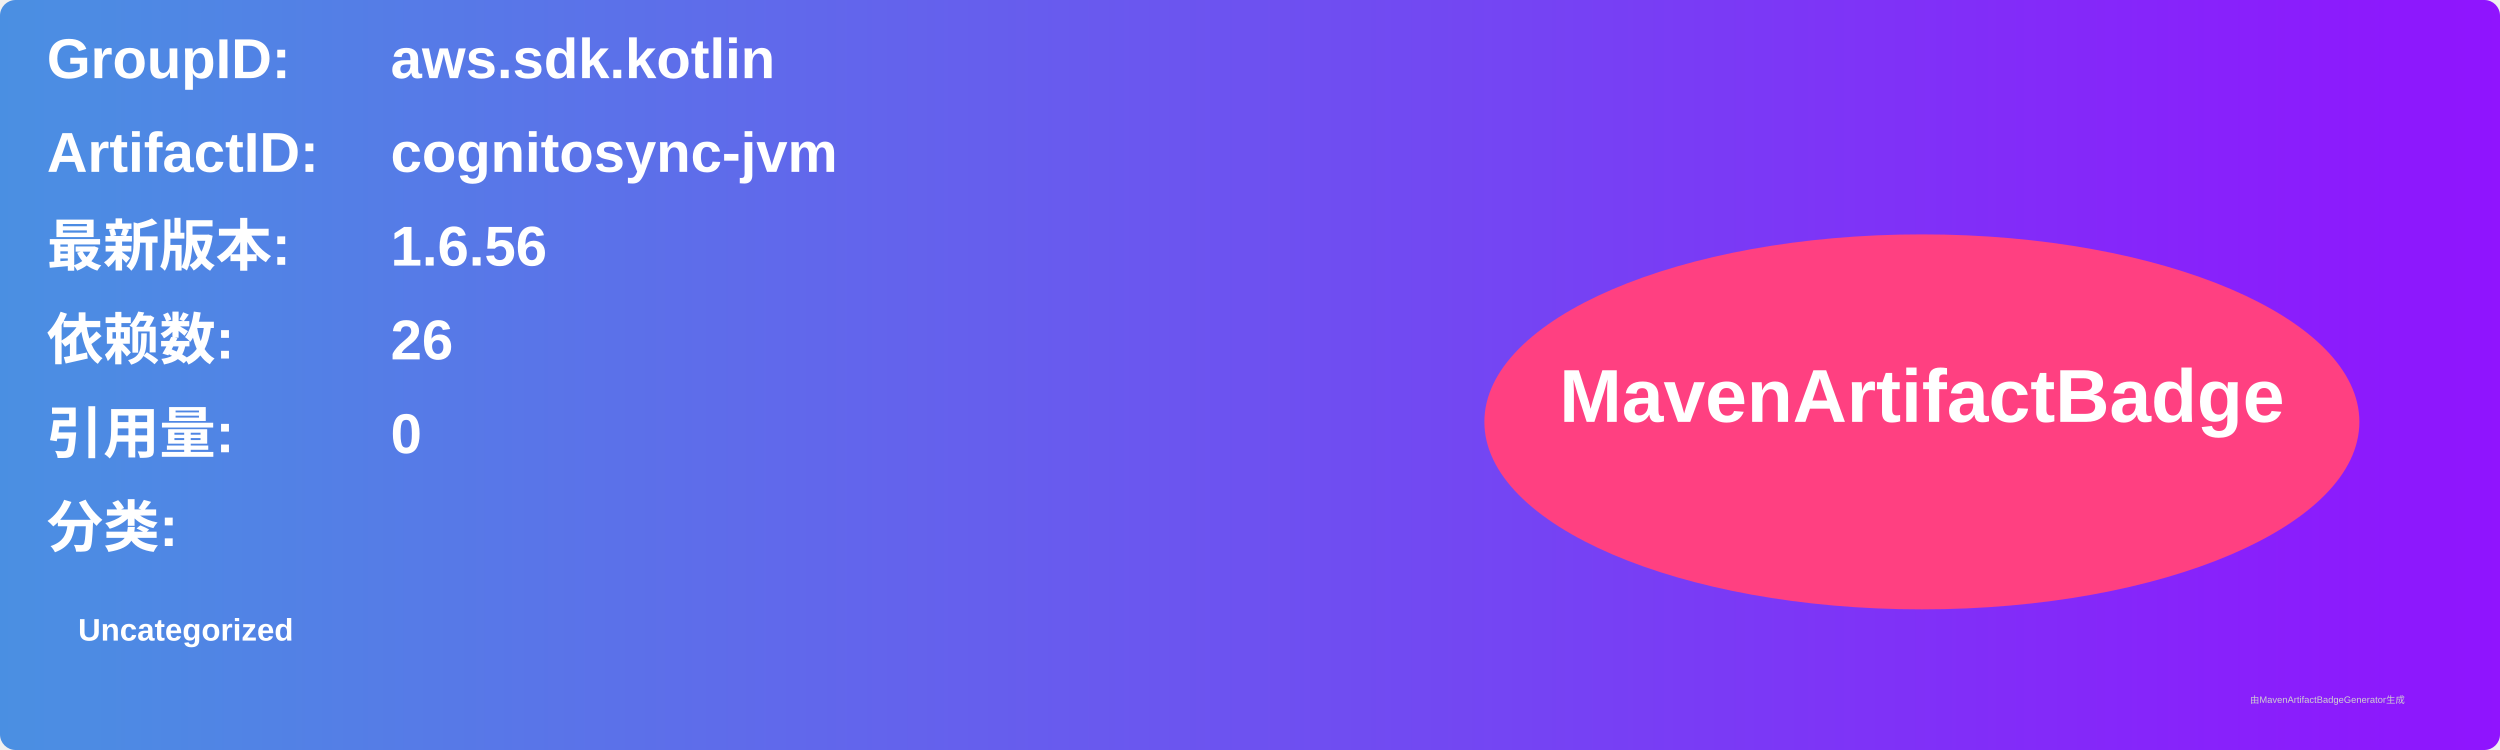
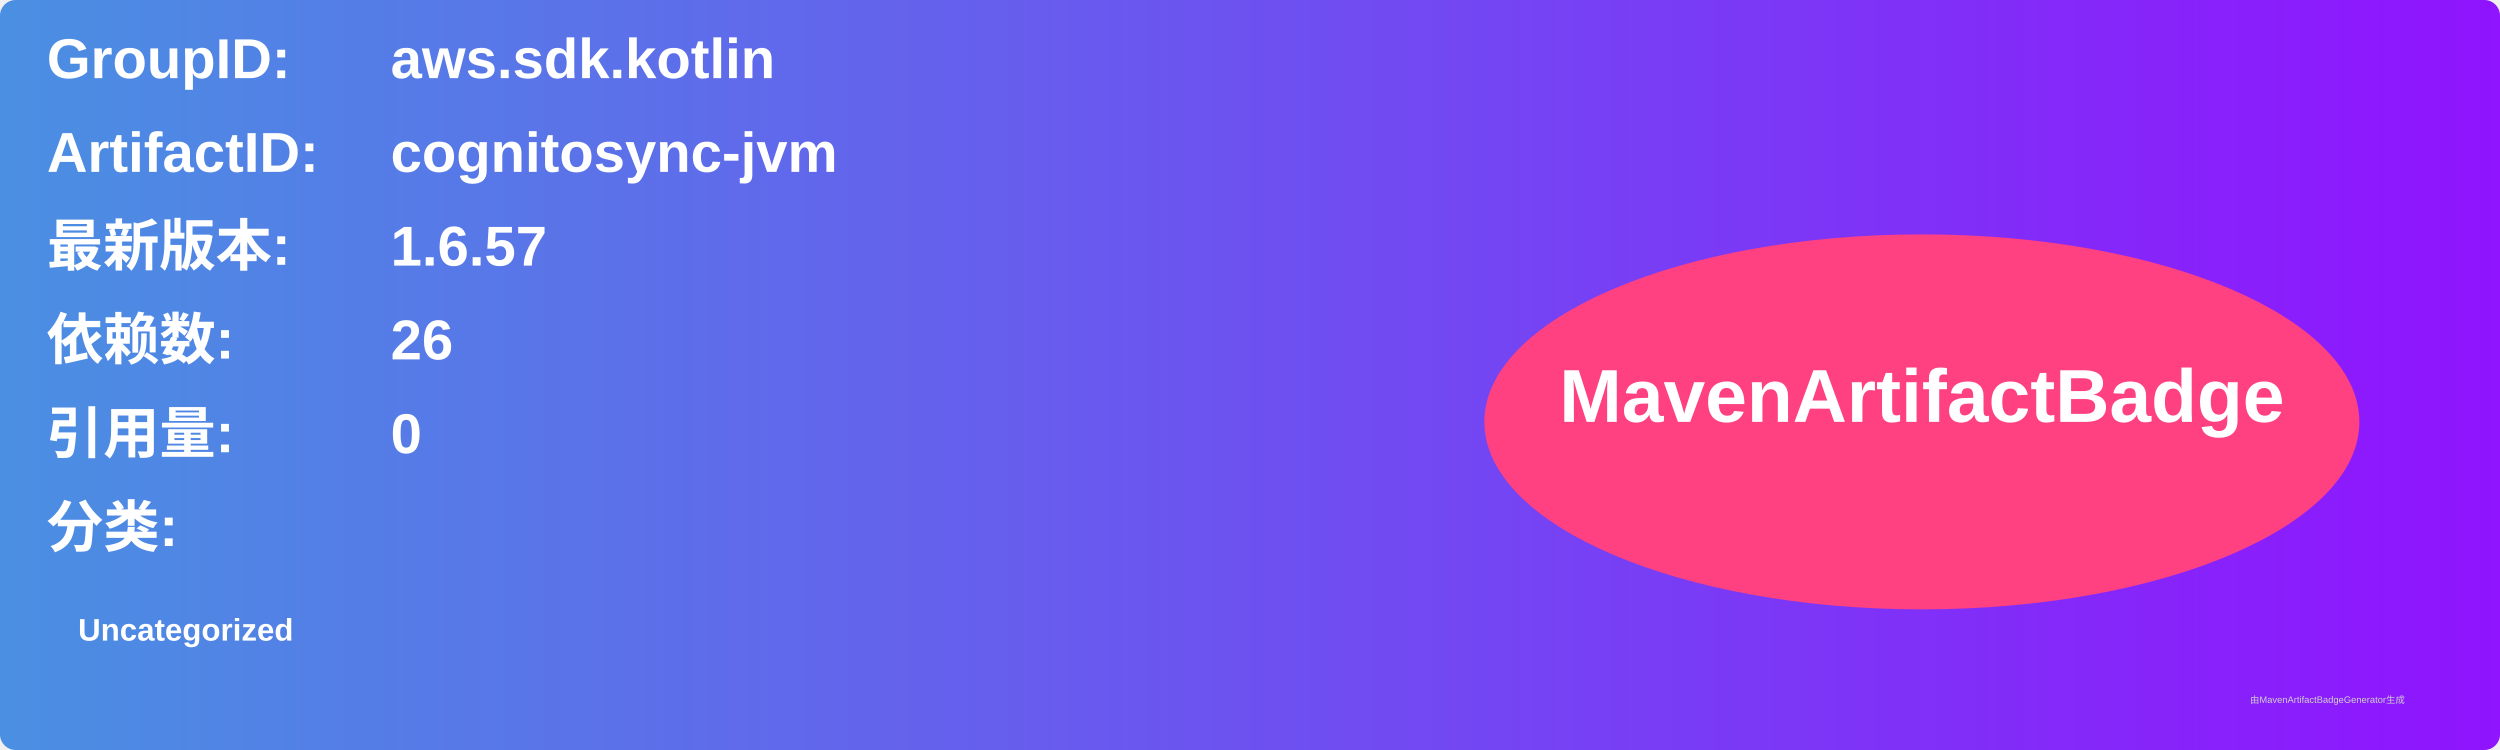
<svg xmlns="http://www.w3.org/2000/svg" width="800" height="240" viewBox="0 0 800 240">
  <linearGradient id="grad" x1="0%" y1="0%" x2="100%" y2="0%">
    <stop offset="0%" stop-color="#4a90e2" />
    <stop offset="100%" stop-color="#9013fe" />
  </linearGradient>
  <rect width="100%" height="100%" rx="5" ry="5" fill="url(#grad)" />
  <g transform="translate(15, 15)">
    <text x="0" y="10" font-family="Arial" font-size="18" fill="white" font-weight="bold" width="260">GroupID:</text>
    <text x="110" y="10" font-family="Arial" font-size="18" fill="white" font-weight="bold" width="460">aws.sdk.kotlin</text>
    <text x="0" y="40" font-family="Arial" font-size="18" fill="white" font-weight="bold" width="260">ArtifactID:</text>
    <text x="110" y="40" font-family="Arial" font-size="18" fill="white" font-weight="bold" width="460">cognitosync-jvm</text>
    <text x="0" y="70" font-family="Arial" font-size="18" fill="white" font-weight="bold">最新版本:</text>
    <text x="110" y="70" font-family="Arial" font-size="18" fill="white" font-weight="bold">
-       <tspan font-weight="bold">1.6.56</tspan>
+       <tspan font-weight="bold">1.6.57</tspan>
    </text>
    <text x="0" y="100" font-family="Arial" font-size="18" fill="white" font-weight="bold">依赖数: </text>
    <text x="110" y="100" font-family="Arial" font-size="18" fill="white">
      <tspan font-weight="bold">26</tspan>
    </text>
    <text x="0" y="130" font-family="Arial" font-size="18" fill="white" font-weight="bold">引用量: </text>
    <text x="110" y="130" font-family="Arial" font-size="18" fill="white">
      <tspan font-weight="bold">0</tspan>
    </text>
    <text x="0" y="160" font-family="Arial" font-size="18" fill="white" font-weight="bold">分类:</text>
    <text x="10" y="190" font-family="Arial" font-size="10" fill="white">
      <tspan font-weight="bold">Uncategorized</tspan>
    </text>
    <ellipse cx="600" cy="120" rx="140" ry="60" fill="#ff4081" />
    <text x="600" y="120" text-anchor="middle" font-family="Arial" font-size="24" fill="white" font-weight="bold">MavenArtifactBadge</text>
  </g>
  <text x="720" y="225" font-family="Arial" font-size="3" fill="#d0d0d0">由MavenArtifactBadgeGenerator生成</text>
</svg>
